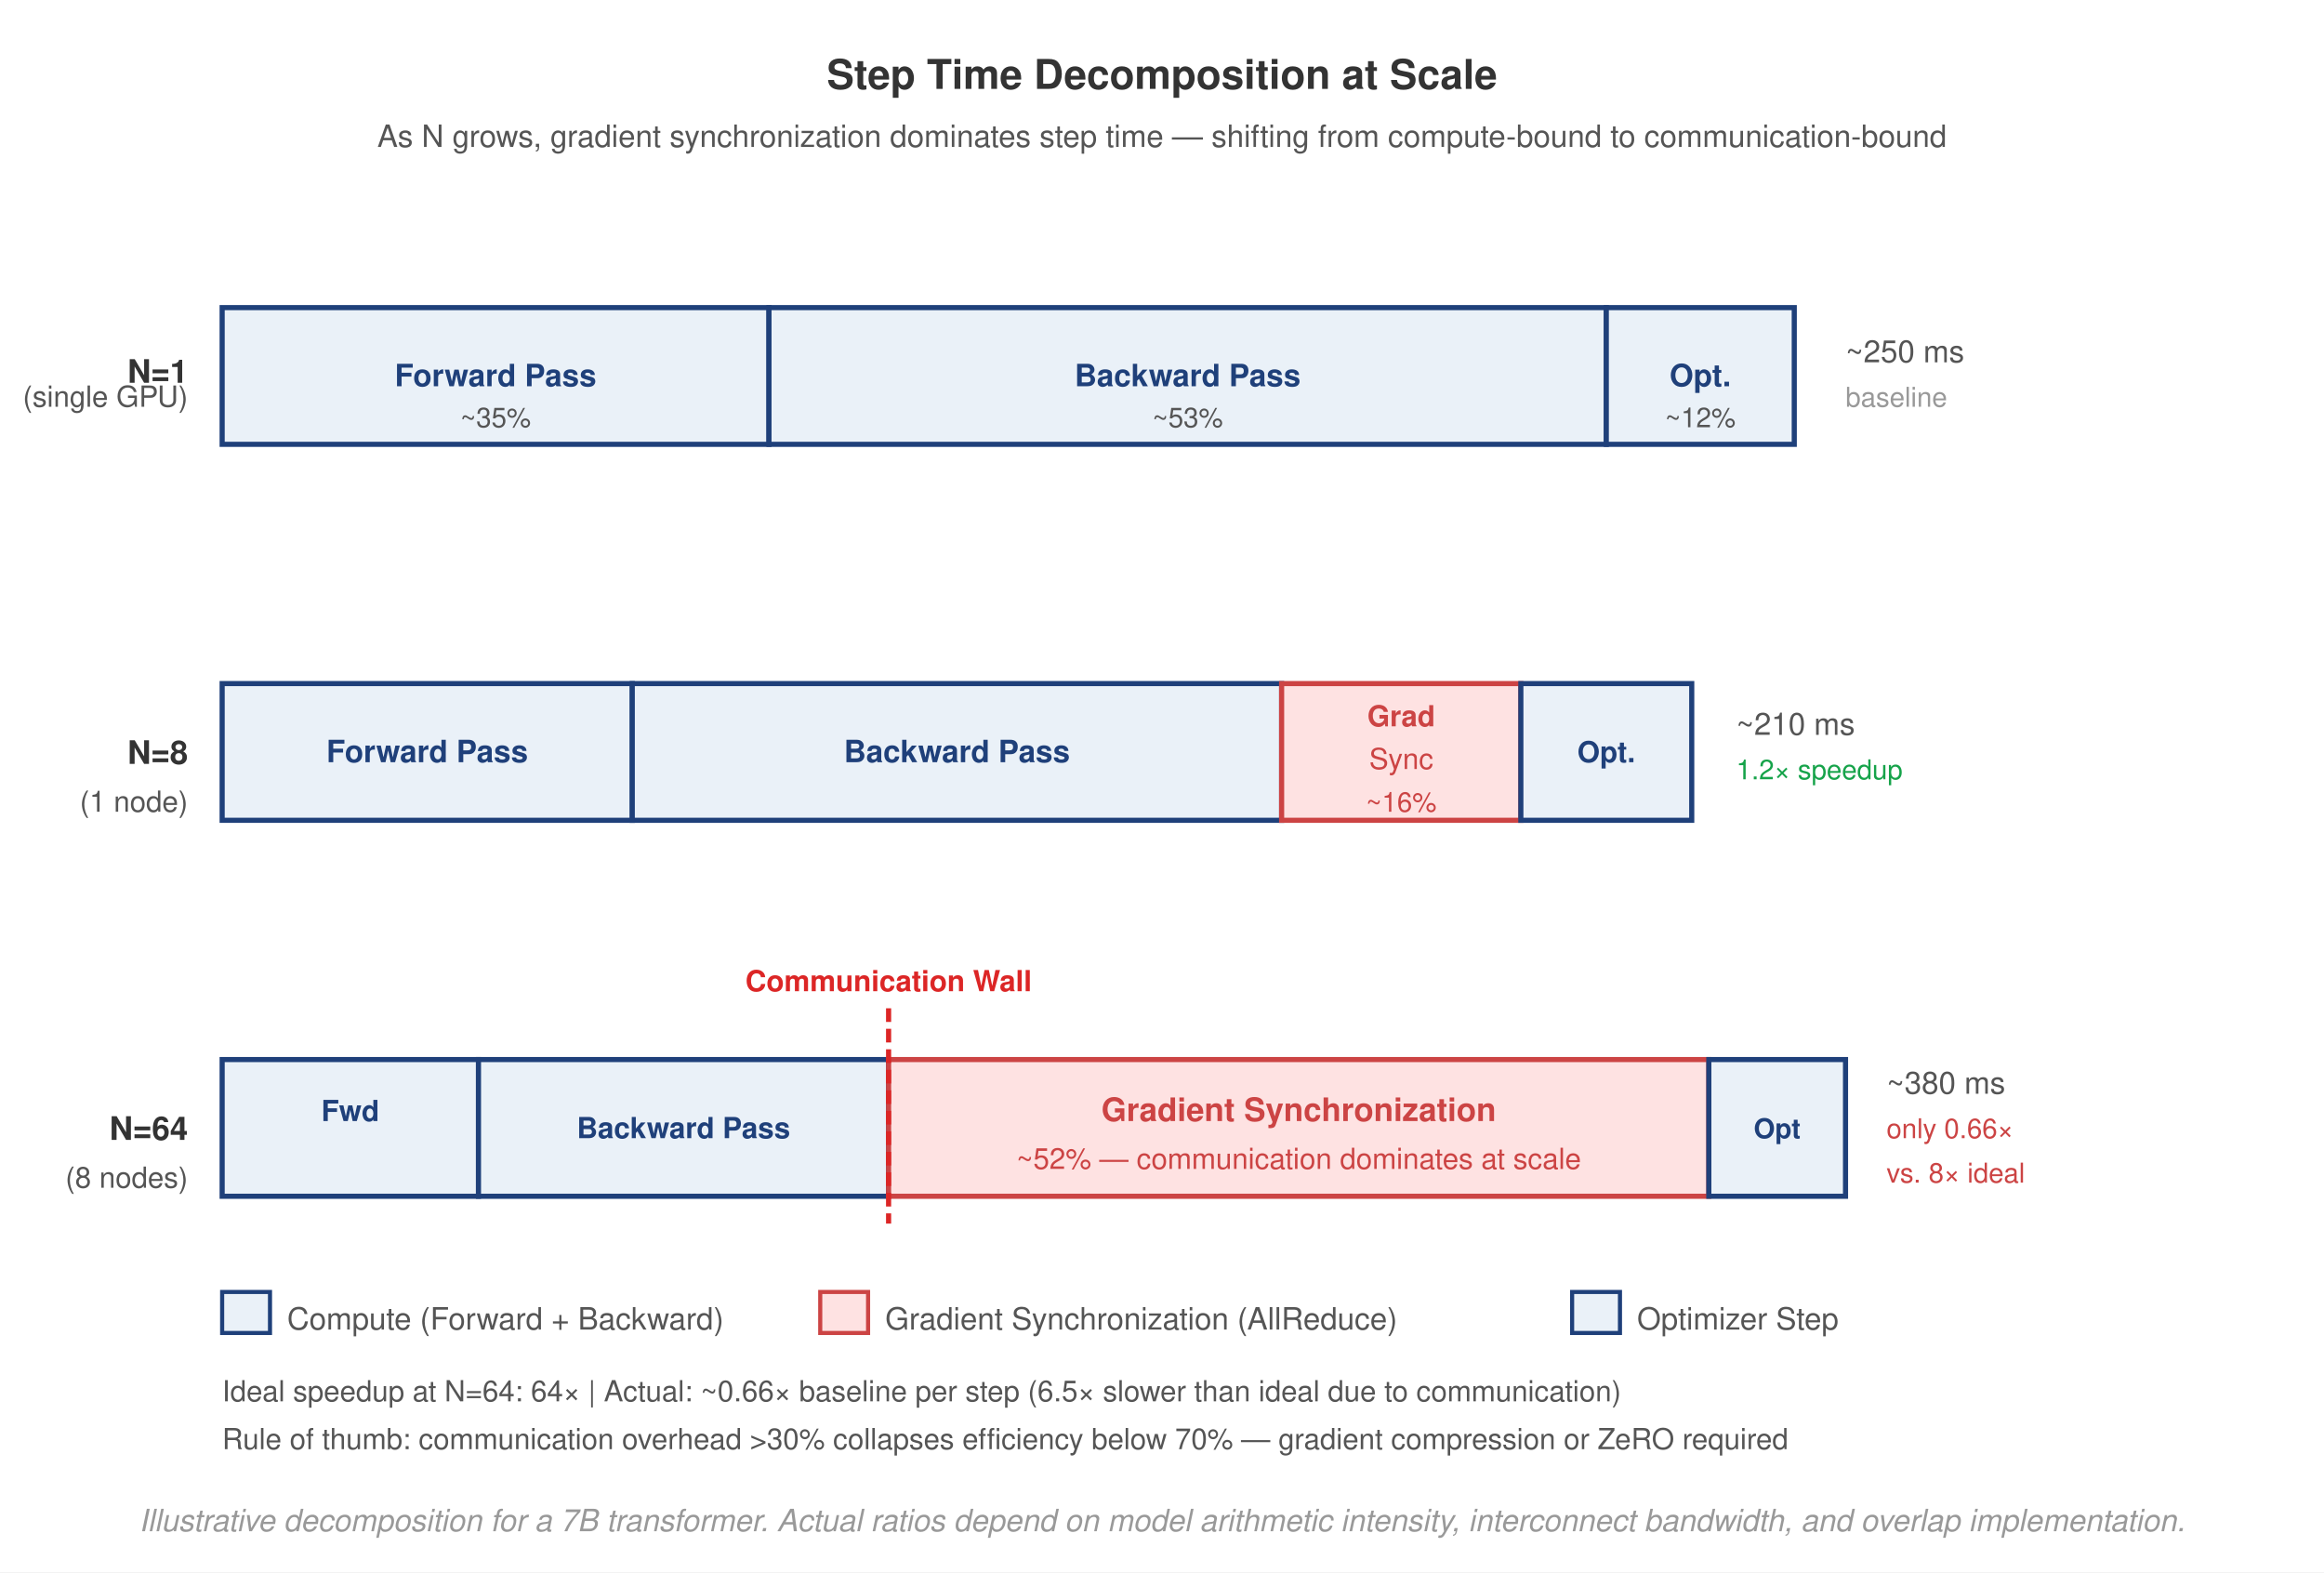
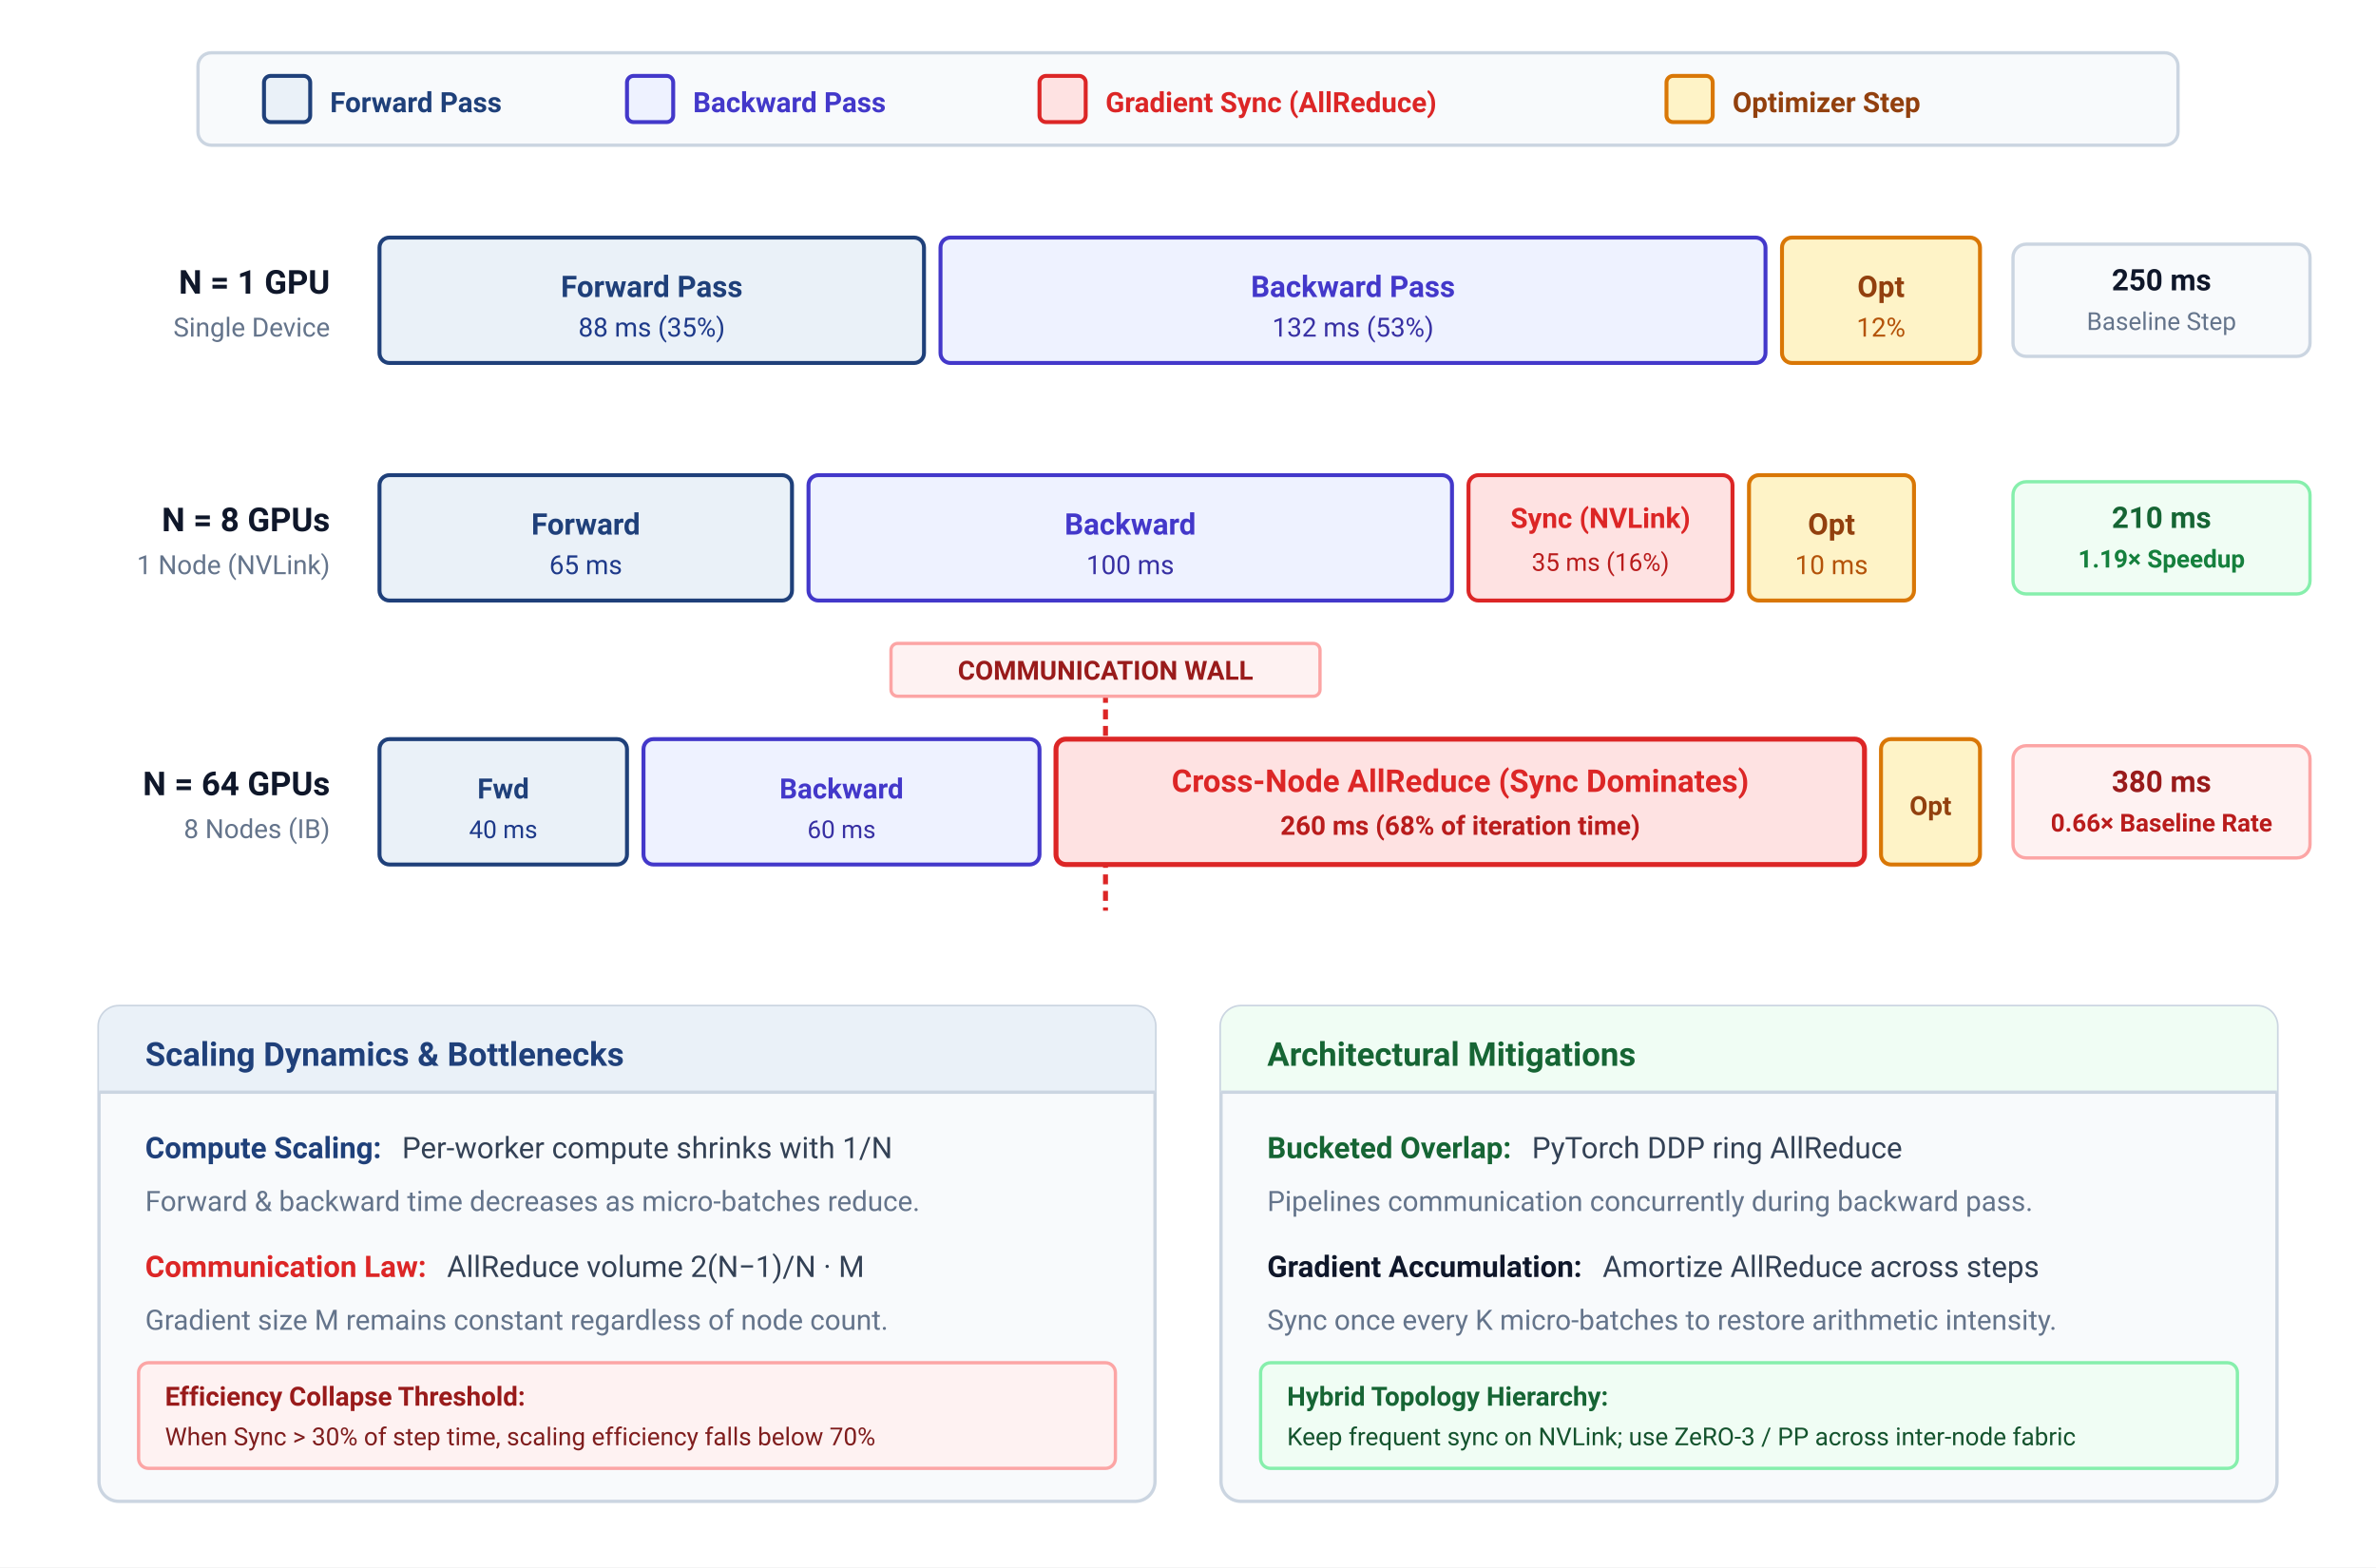
- <svg xmlns="http://www.w3.org/2000/svg" font-family="Helvetica Neue, Helvetica, Arial, sans-serif" viewBox="0 0 680 460">
-   <rect width="680" height="460" fill="#fff" />
+ <svg xmlns="http://www.w3.org/2000/svg" viewBox="0 0 720 475" width="100%" height="100%" style="background: #ffffff; font-family: -apple-system, BlinkMacSystemFont, 'Segoe UI', Roboto, Helvetica, Arial, sans-serif;">
  <defs>
-     <marker id="arrow" markerWidth="8" markerHeight="6" refX="7" refY="3" orient="auto">
-       <path d="M0,0 L8,3 L0,6 Z" fill="#555" />
+     <marker id="arrow" markerWidth="7" markerHeight="6" refX="6" refY="3" orient="auto">
+       <path d="M0,0 L7,3 L0,6 Z" fill="#64748B" />
    </marker>
-     <marker id="arrow-red" markerWidth="8" markerHeight="6" refX="7" refY="3" orient="auto">
-       <path d="M0,0 L8,3 L0,6 Z" fill="#DC2626" />
+     <marker id="arrow-red" markerWidth="7" markerHeight="6" refX="6" refY="3" orient="auto">
+       <path d="M0,0 L7,3 L0,6 Z" fill="#DC2626" />
    </marker>
  </defs>
-   <text x="340" y="26" text-anchor="middle" font-size="12" font-weight="700" fill="#333">Step Time Decomposition at Scale</text>
-   <text x="340" y="43" text-anchor="middle" font-size="9" fill="#555">As N grows, gradient synchronization dominates step time — shifting from compute-bound to communication-bound</text>
-   <text x="55" y="112" text-anchor="end" font-size="9.5" font-weight="700" fill="#333">N=1</text>
-   <text x="55" y="119" text-anchor="end" font-size="8.5" fill="#555">(single GPU)</text>
-   <text x="55" y="223.5" text-anchor="end" font-size="9.5" font-weight="700" fill="#333">N=8</text>
-   <text x="55" y="237.5" text-anchor="end" font-size="8.5" fill="#555">(1 node)</text>
-   <text x="55" y="333.5" text-anchor="end" font-size="9.5" font-weight="700" fill="#333">N=64</text>
-   <text x="55" y="347.5" text-anchor="end" font-size="8.5" fill="#555">(8 nodes)</text>
-   <rect x="65" y="90" width="160" height="40" fill="#EAF1F8" stroke="#1F407A" stroke-width="1.5" />
-   <text x="145" y="113" text-anchor="middle" font-size="9" font-weight="700" fill="#1F407A">Forward Pass</text>
-   <text x="145" y="125" text-anchor="middle" font-size="8" fill="#555">~35%</text>
-   <rect x="225" y="90" width="245" height="40" fill="#EAF1F8" stroke="#1F407A" stroke-width="1.5" />
-   <text x="347.5" y="113" text-anchor="middle" font-size="9" font-weight="700" fill="#1F407A">Backward Pass</text>
-   <text x="347.5" y="125" text-anchor="middle" font-size="8" fill="#555">~53%</text>
-   <rect x="470" y="90" width="0" height="40" fill="#FEE2E2" stroke="#c44" stroke-width="0" />
-   <rect x="470" y="90" width="55" height="40" fill="#EAF1F8" stroke="#1F407A" stroke-width="1.5" />
-   <text x="497.5" y="113" text-anchor="middle" font-size="9" font-weight="700" fill="#1F407A">Opt.</text>
-   <text x="497.5" y="125" text-anchor="middle" font-size="8" fill="#555">~12%</text>
-   <text x="540" y="106" font-size="9" fill="#555">~250 ms</text>
-   <text x="540" y="119" font-size="8" fill="#999">baseline</text>
-   <rect x="65" y="200" width="120" height="40" fill="#EAF1F8" stroke="#1F407A" stroke-width="1.5" />
-   <text x="125" y="223" text-anchor="middle" font-size="9" font-weight="700" fill="#1F407A">Forward Pass</text>
-   <rect x="185" y="200" width="190" height="40" fill="#EAF1F8" stroke="#1F407A" stroke-width="1.5" />
-   <text x="280" y="223" text-anchor="middle" font-size="9" font-weight="700" fill="#1F407A">Backward Pass</text>
-   <rect x="375" y="200" width="70" height="40" fill="#FEE2E2" stroke="#c44" stroke-width="1.5" />
-   <text x="410" y="212.5" text-anchor="middle" font-size="8.5" font-weight="700" fill="#c44">Grad</text>
-   <text x="410" y="225" text-anchor="middle" font-size="8.5" fill="#c44">Sync</text>
-   <text x="410" y="237.5" text-anchor="middle" font-size="8" fill="#c44">~16%</text>
-   <rect x="445" y="200" width="50" height="40" fill="#EAF1F8" stroke="#1F407A" stroke-width="1.5" />
-   <text x="470" y="223" text-anchor="middle" font-size="8.5" font-weight="700" fill="#1F407A">Opt.</text>
-   <text x="508" y="215" font-size="9" fill="#555">~210 ms</text>
-   <text x="508" y="228" font-size="8" fill="#16A34A">1.2× speedup</text>
-   <rect x="65" y="310" width="75" height="40" fill="#EAF1F8" stroke="#1F407A" stroke-width="1.5" />
-   <text x="102.5" y="328" text-anchor="middle" font-size="8.5" font-weight="700" fill="#1F407A">Fwd</text>
-   <rect x="140" y="310" width="120" height="40" fill="#EAF1F8" stroke="#1F407A" stroke-width="1.5" />
-   <text x="200" y="333" text-anchor="middle" font-size="8.5" font-weight="700" fill="#1F407A">Backward Pass</text>
-   <rect x="260" y="310" width="240" height="40" fill="#FEE2E2" stroke="#c44" stroke-width="1.5" />
-   <text x="380" y="328" text-anchor="middle" font-size="9.5" font-weight="700" fill="#c44">Gradient Synchronization</text>
-   <text x="380" y="342" text-anchor="middle" font-size="8.5" fill="#c44">~52% — communication dominates at scale</text>
-   <rect x="500" y="310" width="40" height="40" fill="#EAF1F8" stroke="#1F407A" stroke-width="1.5" />
-   <text x="520" y="333" text-anchor="middle" font-size="8" font-weight="700" fill="#1F407A">Opt</text>
-   <text x="552" y="320" font-size="9" fill="#555">~380 ms</text>
-   <text x="552" y="333" font-size="8" fill="#c44">only 0.66×</text>
-   <text x="552" y="346" font-size="8" fill="#c44">vs. 8× ideal</text>
-   <line x1="260" y1="295" x2="260" y2="358" stroke="#DC2626" stroke-width="1.5" stroke-dasharray="4,2" />
-   <text x="260" y="290" text-anchor="middle" font-size="8.5" font-weight="700" fill="#DC2626">Communication Wall</text>
-   <rect x="65" y="378" width="14" height="12" fill="#EAF1F8" stroke="#1F407A" stroke-width="1.2" />
-   <text x="84" y="389" font-size="9" fill="#555">Compute (Forward + Backward)</text>
-   <rect x="240" y="378" width="14" height="12" fill="#FEE2E2" stroke="#c44" stroke-width="1.2" />
-   <text x="259" y="389" font-size="9" fill="#555">Gradient Synchronization (AllReduce)</text>
-   <rect x="460" y="378" width="14" height="12" fill="#EAF1F8" stroke="#1F407A" stroke-width="1.2" />
-   <text x="479" y="389" font-size="9" fill="#555">Optimizer Step</text>
-   <text x="65" y="410" font-size="8.5" fill="#555">Ideal speedup at N=64: 64×  |  Actual: ~0.66× baseline per step (6.5× slower than ideal due to communication)</text>
-   <text x="65" y="424" font-size="8.5" fill="#555">Rule of thumb: communication overhead &gt;30% collapses efficiency below 70% — gradient compression or ZeRO required</text>
-   <text x="340" y="448" text-anchor="middle" font-size="9" fill="#999" font-style="italic">Illustrative decomposition for a 7B transformer. Actual ratios depend on model arithmetic intensity, interconnect bandwidth, and overlap implementation.</text>
+   <rect width="720" height="475" fill="#ffffff" />
+   <g transform="translate(60, 16)">
+     <rect width="600" height="28" rx="4" fill="#F8FAFC" stroke="#CBD5E1" stroke-width="1" />
+     <g transform="translate(20, 7)">
+       <rect x="0" y="0" width="14" height="14" rx="2" fill="#EAF1F8" stroke="#1F407A" stroke-width="1.2" />
+       <text x="20" y="11" font-size="8.5" font-weight="600" fill="#1F407A">Forward Pass</text>
+       <rect x="110" y="0" width="14" height="14" rx="2" fill="#EEF2FF" stroke="#4338CA" stroke-width="1.2" />
+       <text x="130" y="11" font-size="8.5" font-weight="600" fill="#4338CA">Backward Pass</text>
+       <rect x="235" y="0" width="14" height="14" rx="2" fill="#FEE2E2" stroke="#DC2626" stroke-width="1.2" />
+       <text x="255" y="11" font-size="8.5" font-weight="700" fill="#DC2626">Gradient Sync (AllReduce)</text>
+       <rect x="425" y="0" width="14" height="14" rx="2" fill="#FEF3C7" stroke="#D97706" stroke-width="1.2" />
+       <text x="445" y="11" font-size="8.5" font-weight="600" fill="#92400E">Optimizer Step</text>
+     </g>
+   </g>
+   <g transform="translate(20, 68)">
+     <text x="80" y="21" font-size="10" font-weight="700" fill="#0F172A" text-anchor="end">N = 1 GPU</text>
+     <text x="80" y="34" font-size="8" fill="#64748B" text-anchor="end">Single Device</text>
+     <g transform="translate(95, 0)">
+       <rect x="0" y="4" width="165" height="38" rx="3" fill="#EAF1F8" stroke="#1F407A" stroke-width="1.2" />
+       <text x="82.5" y="22" font-size="9" font-weight="700" fill="#1F407A" text-anchor="middle">Forward Pass</text>
+       <text x="82.5" y="34" font-size="8" fill="#1E3A8A" text-anchor="middle">88 ms (35%)</text>
+       <rect x="170" y="4" width="250" height="38" rx="3" fill="#EEF2FF" stroke="#4338CA" stroke-width="1.2" />
+       <text x="295" y="22" font-size="9" font-weight="700" fill="#4338CA" text-anchor="middle">Backward Pass</text>
+       <text x="295" y="34" font-size="8" fill="#3730A3" text-anchor="middle">132 ms (53%)</text>
+       <rect x="425" y="4" width="60" height="38" rx="3" fill="#FEF3C7" stroke="#D97706" stroke-width="1.2" />
+       <text x="455" y="22" font-size="9" font-weight="700" fill="#92400E" text-anchor="middle">Opt</text>
+       <text x="455" y="34" font-size="8" fill="#B45309" text-anchor="middle">12%</text>
+       <rect x="495" y="6" width="90" height="34" rx="4" fill="#F8FAFC" stroke="#CBD5E1" stroke-width="1" />
+       <text x="540" y="20" font-size="9" font-weight="700" fill="#0F172A" text-anchor="middle">250 ms</text>
+       <text x="540" y="32" font-size="7.5" fill="#64748B" text-anchor="middle">Baseline Step</text>
+     </g>
+   </g>
+   <g transform="translate(20, 140)">
+     <text x="80" y="21" font-size="10" font-weight="700" fill="#0F172A" text-anchor="end">N = 8 GPUs</text>
+     <text x="80" y="34" font-size="8" fill="#64748B" text-anchor="end">1 Node (NVLink)</text>
+     <g transform="translate(95, 0)">
+       <rect x="0" y="4" width="125" height="38" rx="3" fill="#EAF1F8" stroke="#1F407A" stroke-width="1.2" />
+       <text x="62.5" y="22" font-size="9" font-weight="700" fill="#1F407A" text-anchor="middle">Forward</text>
+       <text x="62.5" y="34" font-size="8" fill="#1E3A8A" text-anchor="middle">65 ms</text>
+       <rect x="130" y="4" width="195" height="38" rx="3" fill="#EEF2FF" stroke="#4338CA" stroke-width="1.2" />
+       <text x="227.5" y="22" font-size="9" font-weight="700" fill="#4338CA" text-anchor="middle">Backward</text>
+       <text x="227.5" y="34" font-size="8" fill="#3730A3" text-anchor="middle">100 ms</text>
+       <rect x="330" y="4" width="80" height="38" rx="3" fill="#FEE2E2" stroke="#DC2626" stroke-width="1.2" />
+       <text x="370" y="20" font-size="8.5" font-weight="700" fill="#DC2626" text-anchor="middle">Sync (NVLink)</text>
+       <text x="370" y="33" font-size="7.5" fill="#B91C1C" text-anchor="middle">35 ms (16%)</text>
+       <rect x="415" y="4" width="50" height="38" rx="3" fill="#FEF3C7" stroke="#D97706" stroke-width="1.2" />
+       <text x="440" y="22" font-size="9" font-weight="700" fill="#92400E" text-anchor="middle">Opt</text>
+       <text x="440" y="34" font-size="8" fill="#B45309" text-anchor="middle">10 ms</text>
+       <rect x="495" y="6" width="90" height="34" rx="4" fill="#F0FDF4" stroke="#86EFAC" stroke-width="1" />
+       <text x="540" y="20" font-size="9" font-weight="700" fill="#166534" text-anchor="middle">210 ms</text>
+       <text x="540" y="32" font-size="7.5" font-weight="600" fill="#15803D" text-anchor="middle">1.19× Speedup</text>
+     </g>
+   </g>
+   <line x1="335" y1="200" x2="335" y2="276" stroke="#DC2626" stroke-width="1.5" stroke-dasharray="3,2" />
+   <rect x="270" y="195" width="130" height="16" rx="2" fill="#FEF2F2" stroke="#FCA5A5" stroke-width="1" />
+   <text x="335" y="206" font-size="8" font-weight="700" fill="#991B1B" text-anchor="middle">COMMUNICATION WALL</text>
+   <g transform="translate(20, 220)">
+     <text x="80" y="21" font-size="10" font-weight="700" fill="#0F172A" text-anchor="end">N = 64 GPUs</text>
+     <text x="80" y="34" font-size="8" fill="#64748B" text-anchor="end">8 Nodes (IB)</text>
+     <g transform="translate(95, 0)">
+       <rect x="0" y="4" width="75" height="38" rx="3" fill="#EAF1F8" stroke="#1F407A" stroke-width="1.2" />
+       <text x="37.5" y="22" font-size="8.5" font-weight="700" fill="#1F407A" text-anchor="middle">Fwd</text>
+       <text x="37.5" y="34" font-size="7.5" fill="#1E3A8A" text-anchor="middle">40 ms</text>
+       <rect x="80" y="4" width="120" height="38" rx="3" fill="#EEF2FF" stroke="#4338CA" stroke-width="1.2" />
+       <text x="140" y="22" font-size="8.5" font-weight="700" fill="#4338CA" text-anchor="middle">Backward</text>
+       <text x="140" y="34" font-size="7.5" fill="#3730A3" text-anchor="middle">60 ms</text>
+       <rect x="205" y="4" width="245" height="38" rx="3" fill="#FEE2E2" stroke="#DC2626" stroke-width="1.5" />
+       <text x="327.5" y="20" font-size="9.5" font-weight="700" fill="#DC2626" text-anchor="middle">Cross-Node AllReduce (Sync Dominates)</text>
+       <text x="327.5" y="33" font-size="8" font-weight="600" fill="#B91C1C" text-anchor="middle">260 ms (68% of iteration time)</text>
+       <rect x="455" y="4" width="30" height="38" rx="3" fill="#FEF3C7" stroke="#D97706" stroke-width="1.2" />
+       <text x="470" y="27" font-size="8" font-weight="700" fill="#92400E" text-anchor="middle">Opt</text>
+       <rect x="495" y="6" width="90" height="34" rx="4" fill="#FEF2F2" stroke="#FCA5A5" stroke-width="1" />
+       <text x="540" y="20" font-size="9" font-weight="700" fill="#991B1B" text-anchor="middle">380 ms</text>
+       <text x="540" y="32" font-size="7.5" font-weight="600" fill="#B91C1C" text-anchor="middle">0.66× Baseline Rate</text>
+     </g>
+   </g>
+   <g transform="translate(30, 305)">
+     <rect width="320" height="150" rx="6" fill="#F8FAFC" stroke="#CBD5E1" stroke-width="1" />
+     <path d="M 0 6 A 6 6 0 0 1 6 0 L 314 0 A 6 6 0 0 1 320 6 L 320 26 L 0 26 Z" fill="#EAF1F8" />
+     <line x1="0" y1="26" x2="320" y2="26" stroke="#CBD5E1" stroke-width="1" />
+     <text x="14" y="18" font-size="10" font-weight="700" fill="#1F407A">Scaling Dynamics &amp; Bottlenecks</text>
+     <text x="14" y="46" font-size="9" fill="#334155">
+       <tspan font-weight="700" fill="#1F407A">Compute Scaling:</tspan>
+       <tspan dx="4">Per-worker compute shrinks with 1/N</tspan>
+     </text>
+     <text x="14" y="62" font-size="8.5" fill="#64748B">Forward &amp; backward time decreases as micro-batches reduce.</text>
+     <text x="14" y="82" font-size="9" fill="#334155">
+       <tspan font-weight="700" fill="#DC2626">Communication Law:</tspan>
+       <tspan dx="4">AllReduce volume 2(N−1)/N · M</tspan>
+     </text>
+     <text x="14" y="98" font-size="8.5" fill="#64748B">Gradient size M remains constant regardless of node count.</text>
+     <rect x="12" y="108" width="296" height="32" rx="3" fill="#FEF2F2" stroke="#FCA5A5" stroke-width="1" />
+     <text x="20" y="121" font-size="8" font-weight="600" fill="#991B1B">Efficiency Collapse Threshold:</text>
+     <text x="20" y="133" font-size="7.5" fill="#7F1D1D">When Sync &gt; 30% of step time, scaling efficiency falls below 70%</text>
+   </g>
+   <g transform="translate(370, 305)">
+     <rect width="320" height="150" rx="6" fill="#F8FAFC" stroke="#CBD5E1" stroke-width="1" />
+     <path d="M 0 6 A 6 6 0 0 1 6 0 L 314 0 A 6 6 0 0 1 320 6 L 320 26 L 0 26 Z" fill="#F0FDF4" />
+     <line x1="0" y1="26" x2="320" y2="26" stroke="#CBD5E1" stroke-width="1" />
+     <text x="14" y="18" font-size="10" font-weight="700" fill="#166534">Architectural Mitigations</text>
+     <text x="14" y="46" font-size="9" fill="#334155">
+       <tspan font-weight="700" fill="#166534">Bucketed Overlap:</tspan>
+       <tspan dx="4">PyTorch DDP ring AllReduce</tspan>
+     </text>
+     <text x="14" y="62" font-size="8.5" fill="#64748B">Pipelines communication concurrently during backward pass.</text>
+     <text x="14" y="82" font-size="9" fill="#334155">
+       <tspan font-weight="700" fill="#0F172A">Gradient Accumulation:</tspan>
+       <tspan dx="4">Amortize AllReduce across steps</tspan>
+     </text>
+     <text x="14" y="98" font-size="8.5" fill="#64748B">Sync once every K micro-batches to restore arithmetic intensity.</text>
+     <rect x="12" y="108" width="296" height="32" rx="3" fill="#F0FDF4" stroke="#86EFAC" stroke-width="1" />
+     <text x="20" y="121" font-size="8" font-weight="600" fill="#166534">Hybrid Topology Hierarchy:</text>
+     <text x="20" y="133" font-size="7.5" fill="#14532D">Keep frequent sync on NVLink; use ZeRO-3 / PP across inter-node fabric</text>
+   </g>
</svg>
